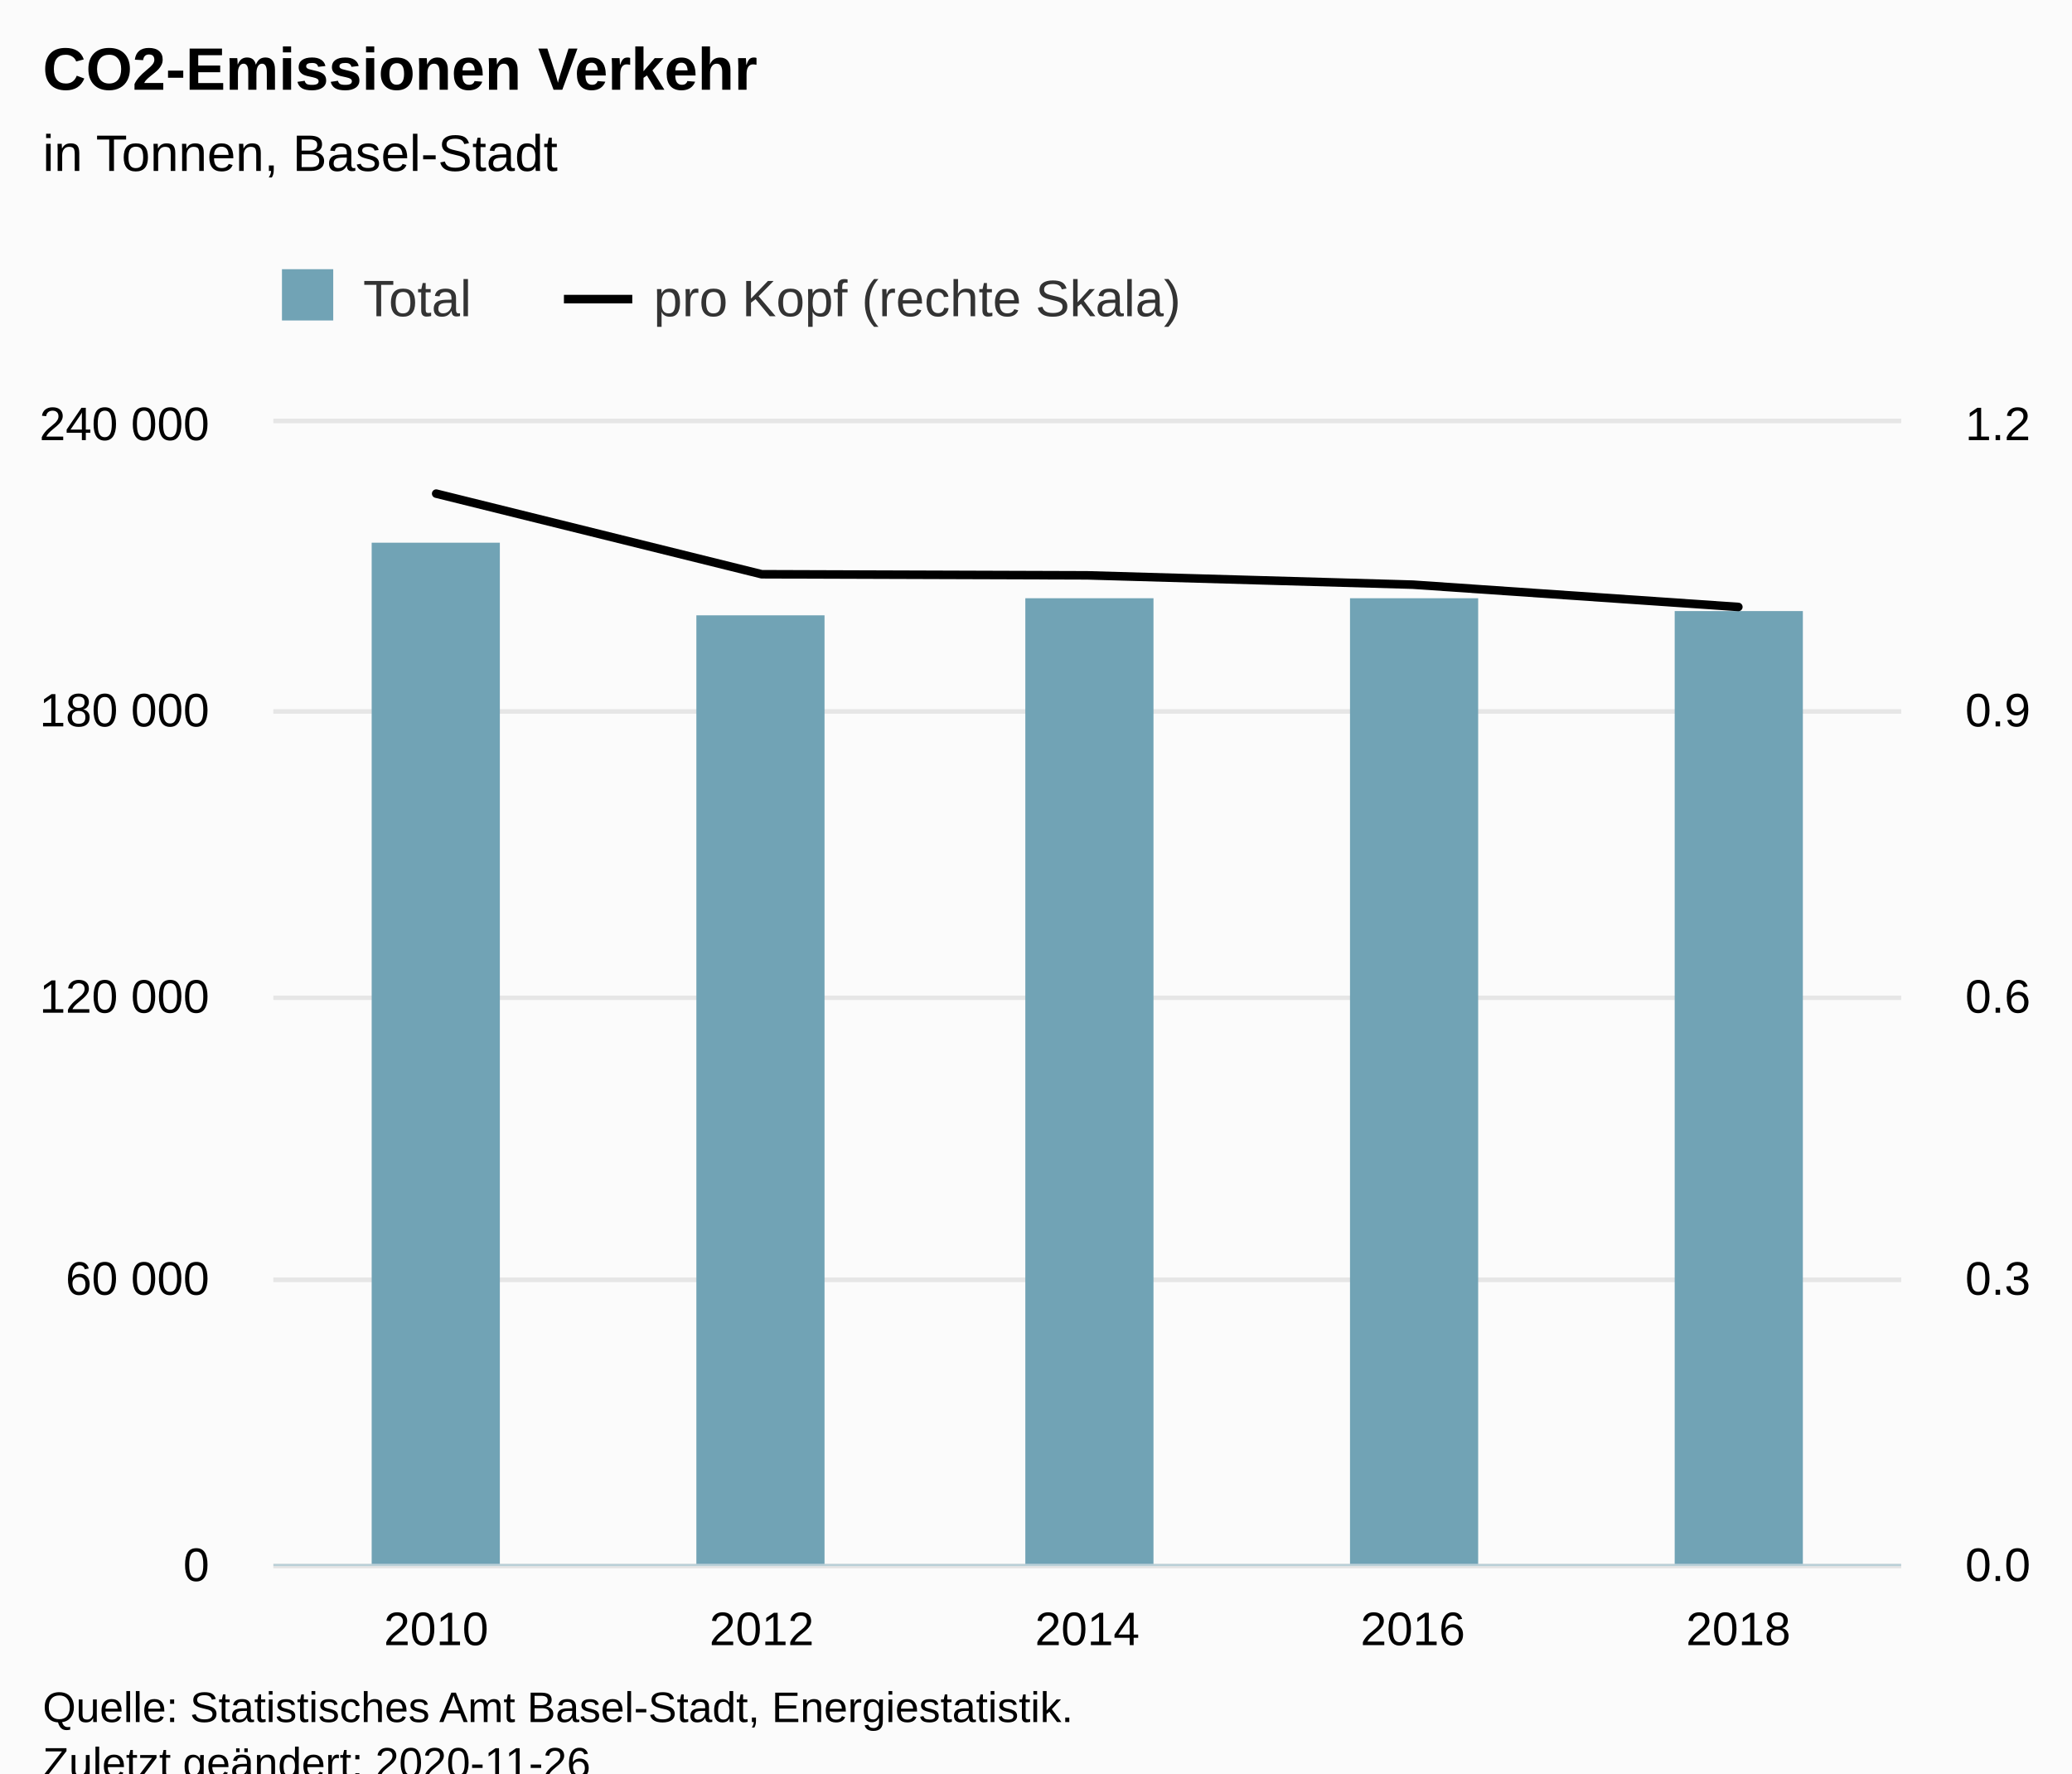
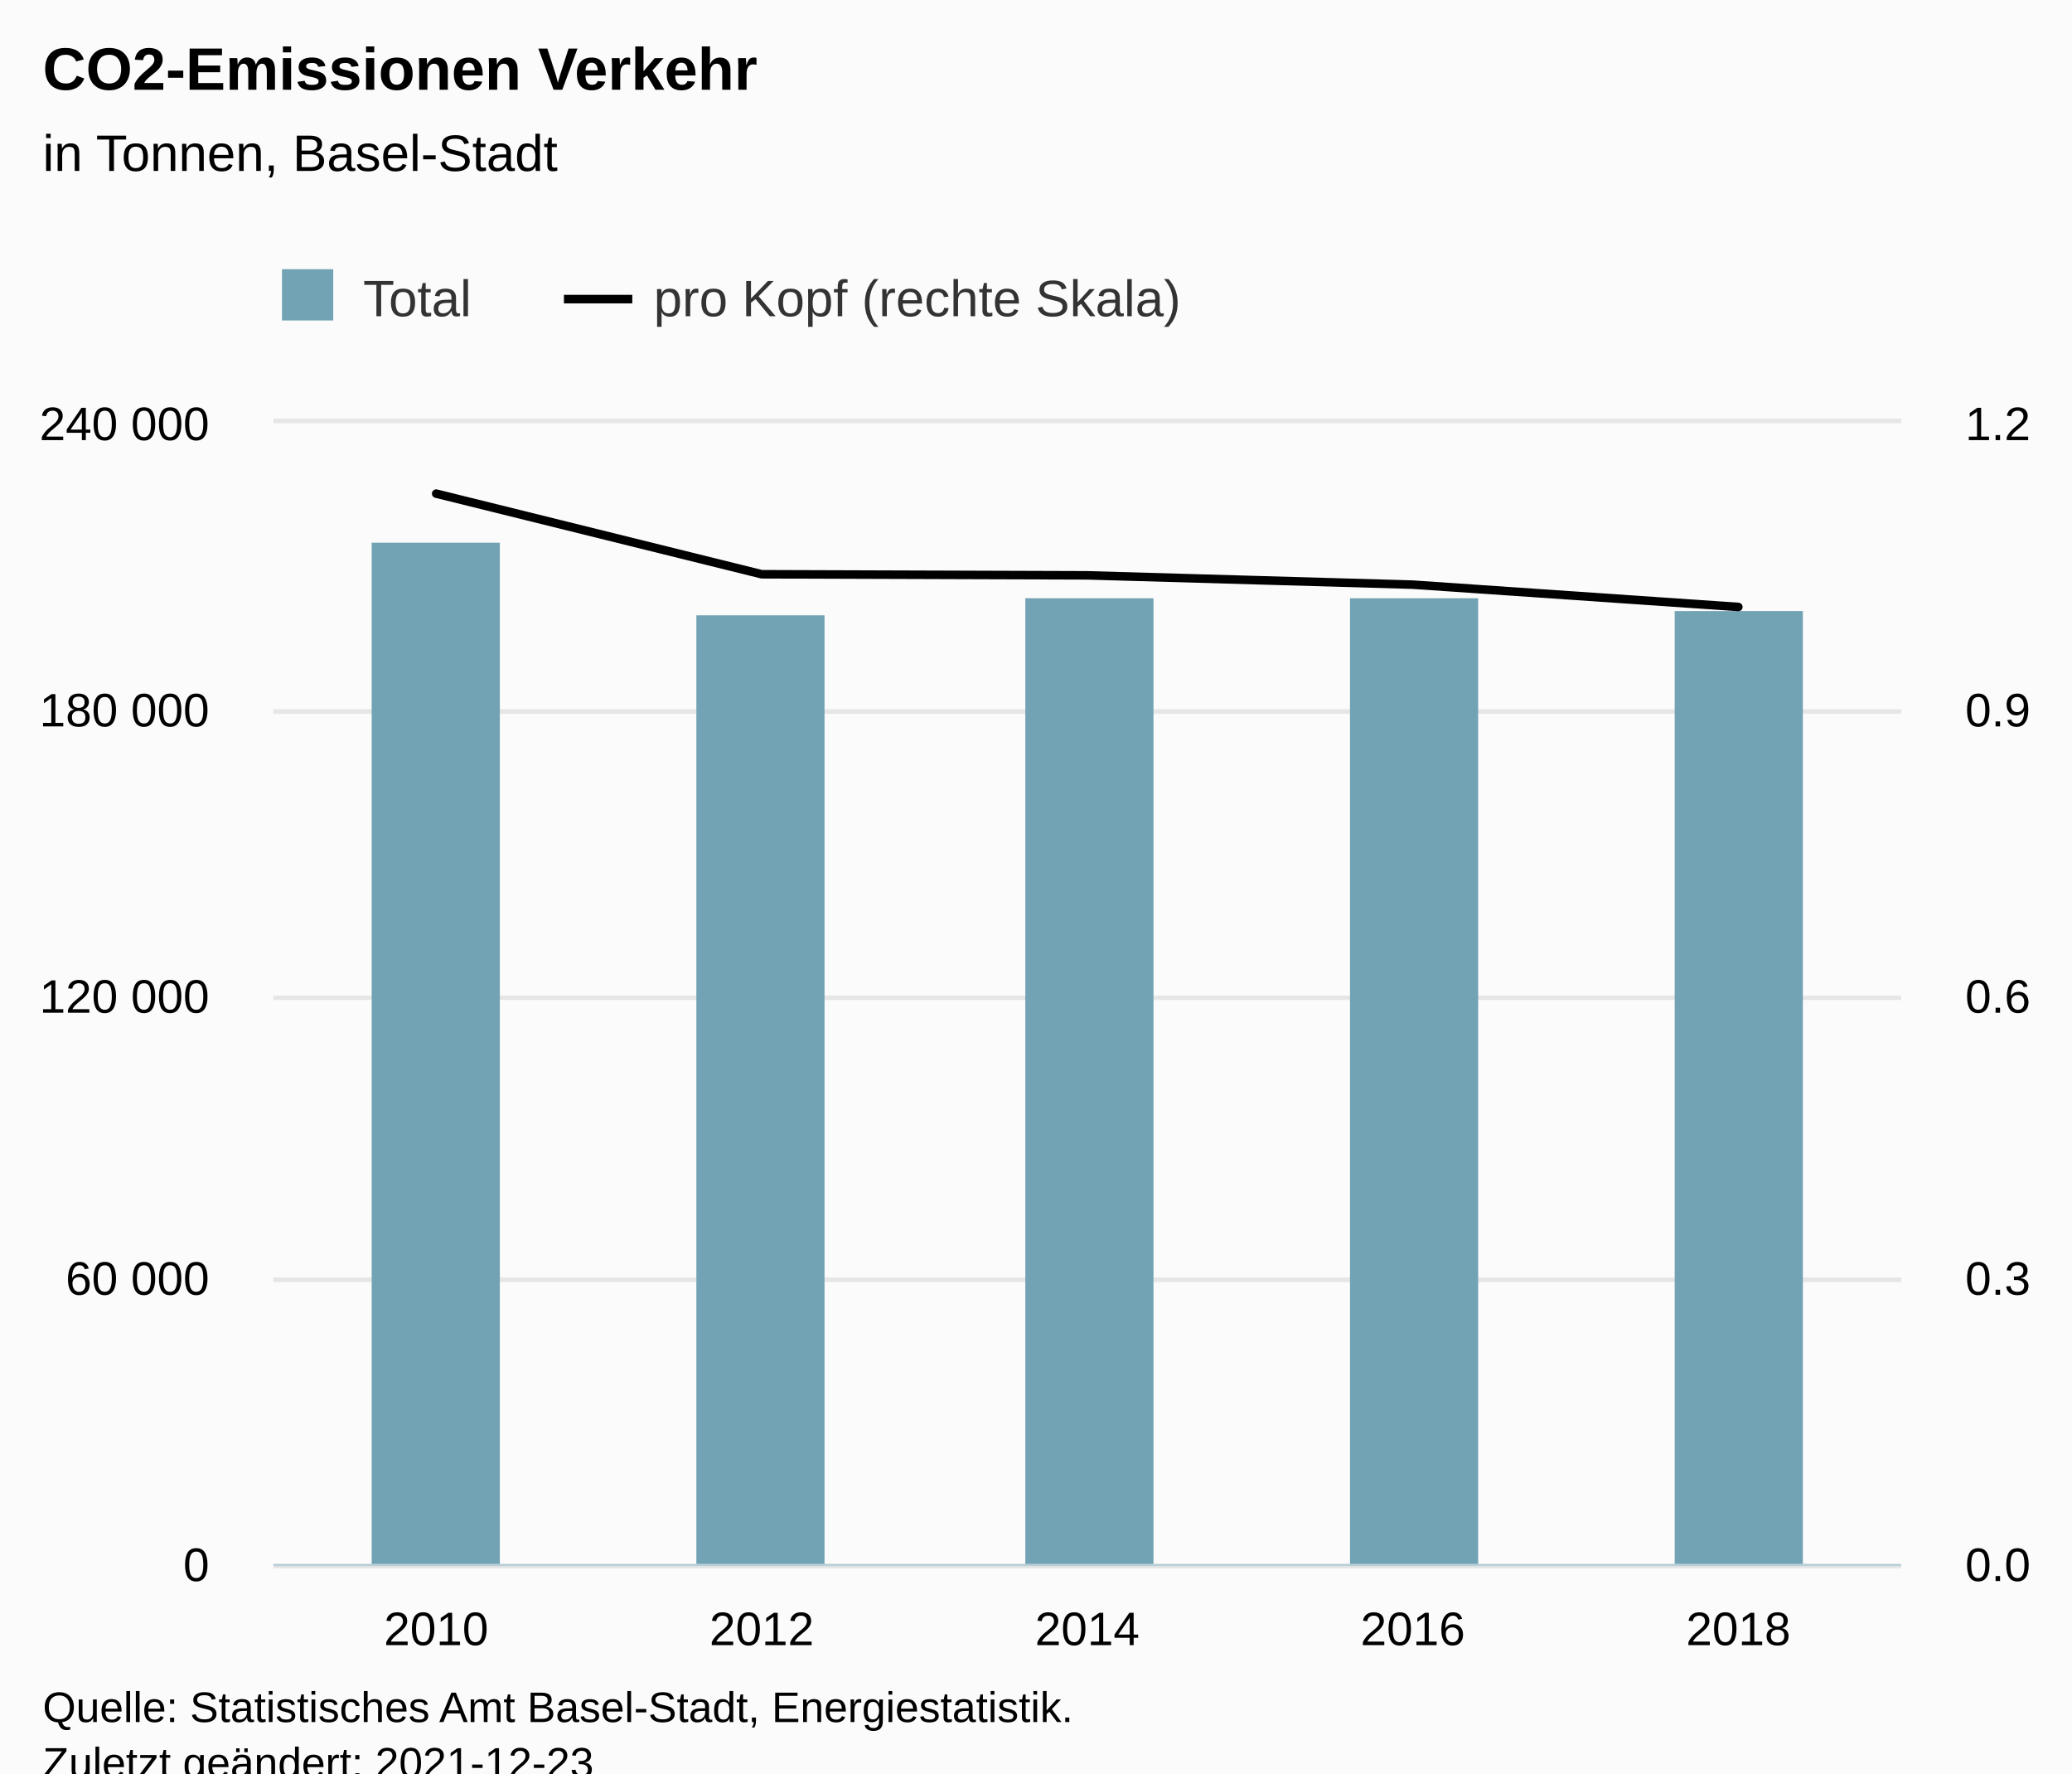
<svg xmlns="http://www.w3.org/2000/svg" version="1.1" class="highcharts-root" style="font-family:Arial;font-size:12px;" viewBox="0 0 485 415">
  <defs>
-     <clipPath id="highcharts-vlpu597-18-">
+     <clipPath id="highcharts-ikmrga0-19-">
      <rect x="0" y="0" width="381" height="267" fill="none" />
    </clipPath>
-     <clipPath id="highcharts-vlpu597-24-">
+     <clipPath id="highcharts-ikmrga0-25-">
      <rect x="0" y="0" width="381" height="267" fill="none" />
    </clipPath>
-     <clipPath id="highcharts-vlpu597-30-">
+     <clipPath id="highcharts-ikmrga0-31-">
      <rect x="0" y="0" width="381" height="267" fill="none" />
+     </clipPath>
+     <clipPath id="highcharts-ikmrga0-32-">
+       <rect x="64" y="99" width="381" height="267" fill="none" />
    </clipPath>
  </defs>
  <rect fill="#fbfbfb" class="highcharts-background" x="0" y="0" width="485" height="428" rx="0" ry="0" />
  <rect fill="none" class="highcharts-plot-background" x="64" y="99" width="381" height="267" />
  <g class="highcharts-pane-group" data-z-index="0" />
  <g class="highcharts-grid highcharts-xaxis-grid" data-z-index="1">
    <path fill="none" data-z-index="1" class="highcharts-grid-line" d="M 139.5 99 L 139.5 366" opacity="1" />
    <path fill="none" data-z-index="1" class="highcharts-grid-line" d="M 215.5 99 L 215.5 366" opacity="1" />
    <path fill="none" data-z-index="1" class="highcharts-grid-line" d="M 292.5 99 L 292.5 366" opacity="1" />
    <path fill="none" data-z-index="1" class="highcharts-grid-line" d="M 368.5 99 L 368.5 366" opacity="1" />
    <path fill="none" data-z-index="1" class="highcharts-grid-line" d="M 444.5 99 L 444.5 366" opacity="1" />
    <path fill="none" data-z-index="1" class="highcharts-grid-line" d="M 63.5 99 L 63.5 366" opacity="1" />
  </g>
  <g class="highcharts-grid highcharts-yaxis-grid" data-z-index="1">
    <path fill="none" stroke="#e6e6e6" stroke-width="1" data-z-index="1" class="highcharts-grid-line" d="M 64 366.5 L 445 366.5" opacity="1" />
    <path fill="none" stroke="#e6e6e6" stroke-width="1" data-z-index="1" class="highcharts-grid-line" d="M 64 299.5 L 445 299.5" opacity="1" />
    <path fill="none" stroke="#e6e6e6" stroke-width="1" data-z-index="1" class="highcharts-grid-line" d="M 64 233.5 L 445 233.5" opacity="1" />
    <path fill="none" stroke="#e6e6e6" stroke-width="1" data-z-index="1" class="highcharts-grid-line" d="M 64 166.5 L 445 166.5" opacity="1" />
    <path fill="none" stroke="#e6e6e6" stroke-width="1" data-z-index="1" class="highcharts-grid-line" d="M 64 98.5 L 445 98.5" opacity="1" />
  </g>
  <g class="highcharts-grid highcharts-yaxis-grid" data-z-index="1">
    <path fill="none" stroke="#e6e6e6" stroke-width="1" data-z-index="1" class="highcharts-grid-line" d="M 64 366.5 L 445 366.5" opacity="1" />
    <path fill="none" stroke="#e6e6e6" stroke-width="1" data-z-index="1" class="highcharts-grid-line" d="M 64 299.5 L 445 299.5" opacity="1" />
    <path fill="none" stroke="#e6e6e6" stroke-width="1" data-z-index="1" class="highcharts-grid-line" d="M 64 233.5 L 445 233.5" opacity="1" />
    <path fill="none" stroke="#e6e6e6" stroke-width="1" data-z-index="1" class="highcharts-grid-line" d="M 64 166.5 L 445 166.5" opacity="1" />
    <path fill="none" stroke="#e6e6e6" stroke-width="1" data-z-index="1" class="highcharts-grid-line" d="M 64 98.5 L 445 98.5" opacity="1" />
  </g>
  <rect fill="none" class="highcharts-plot-border" data-z-index="1" x="64" y="99" width="381" height="267" />
  <g class="highcharts-axis highcharts-xaxis" data-z-index="2">
    <path fill="none" class="highcharts-axis-line" stroke="#B9CFD7" stroke-width="0.5" data-z-index="7" d="M 64 366.25 L 445 366.25" />
  </g>
  <g class="highcharts-axis highcharts-yaxis" data-z-index="2">
    <path fill="none" class="highcharts-axis-line" data-z-index="7" d="M 64 99 L 64 366" />
  </g>
  <g class="highcharts-axis highcharts-yaxis" data-z-index="2">
    <path fill="none" class="highcharts-axis-line" data-z-index="7" d="M 445 99 L 445 366" />
  </g>
  <g class="highcharts-series-group" data-z-index="3">
-     <g class="highcharts-series highcharts-series-0 highcharts-column-series" data-z-index="0.1" opacity="1" transform="translate(64,99) scale(1 1)" clip-path="url(#highcharts-vlpu597-24-)">
+     <g class="highcharts-series highcharts-series-0 highcharts-column-series" data-z-index="0.1" opacity="1" transform="translate(64,99) scale(1 1)" clip-path="url(#highcharts-ikmrga0-25-)">
      <rect x="23" y="28" width="30" height="240" fill="#71A3B5" opacity="1" class="highcharts-point" />
      <rect x="99" y="45" width="30" height="223" fill="#71A3B5" opacity="1" class="highcharts-point" />
      <rect x="176" y="41" width="30" height="227" fill="#71A3B5" opacity="1" class="highcharts-point" />
      <rect x="252" y="41" width="30" height="227" fill="#71A3B5" opacity="1" class="highcharts-point" />
      <rect x="328" y="44" width="30" height="224" fill="#71A3B5" opacity="1" class="highcharts-point" />
    </g>
    <g class="highcharts-markers highcharts-series-0 highcharts-column-series" data-z-index="0.1" opacity="1" transform="translate(64,99) scale(1 1)" clip-path="none" />
-     <g class="highcharts-series highcharts-series-1 highcharts-line-series" data-z-index="0.1" opacity="1" transform="translate(64,99) scale(1 1)" clip-path="url(#highcharts-vlpu597-30-)">
+     <g class="highcharts-series highcharts-series-1 highcharts-line-series" data-z-index="0.1" opacity="1" transform="translate(64,99) scale(1 1)" clip-path="url(#highcharts-ikmrga0-31-)">
      <path fill="none" d="M 38.1 16.52 L 114.3 35.39 L 190.5 35.643 L 266.7 37.824 L 342.9 43.043" class="highcharts-graph" data-z-index="1" stroke="#000000" stroke-width="2" stroke-linejoin="round" stroke-linecap="round" />
    </g>
    <g class="highcharts-markers highcharts-series-1 highcharts-line-series" data-z-index="0.1" opacity="1" transform="translate(64,99) scale(1 1)" clip-path="none" />
  </g>
  <text x="10" text-anchor="start" class="highcharts-title" data-z-index="4" style="color:#000000;font-size:14px;font-weight:bold;fill:#000000;" y="21">
    <tspan>CO2-Emissionen Verkehr</tspan>
  </text>
  <text x="10" text-anchor="start" class="highcharts-subtitle" data-z-index="4" style="color:#000000;font-size:12px;font-weight:normal;fill:#000000;" y="40">
    <tspan>in Tonnen, Basel-Stadt</tspan>
  </text>
  <text x="10" text-anchor="start" class="highcharts-caption" data-z-index="4" style="color:#666666;fill:#666666;" y="400" />
  <g class="highcharts-legend" data-z-index="7" transform="translate(56,56)">
    <rect fill="none" class="highcharts-legend-box" rx="0" ry="0" x="0" y="0" width="230" height="31" visibility="visible" />
    <g data-z-index="1">
      <g>
        <g class="highcharts-legend-item highcharts-column-series highcharts-color-undefined highcharts-series-0" data-z-index="1" transform="translate(8,3)">
          <text x="21" style="color:#333333;cursor:pointer;font-size:12px;font-weight:normal;fill:#333333;" text-anchor="start" data-z-index="2" y="15">
            <tspan>Total</tspan>
          </text>
          <rect x="2" y="4" width="12" height="12" fill="#71A3B5" class="highcharts-point" data-z-index="3" />
        </g>
        <g class="highcharts-legend-item highcharts-line-series highcharts-color-undefined highcharts-series-1" data-z-index="1" transform="translate(76,3)">
          <path fill="none" d="M 0 11 L 16 11" class="highcharts-graph" stroke="#000000" stroke-width="2" />
          <text x="21" y="15" style="color:#333333;cursor:pointer;font-size:12px;font-weight:normal;fill:#333333;" text-anchor="start" data-z-index="2">
            <tspan>pro Kopf (rechte Skala)</tspan>
          </text>
        </g>
      </g>
    </g>
  </g>
  <g class="highcharts-axis-labels highcharts-xaxis-labels" data-z-index="7">
    <text x="102.1" style="color:#000000;cursor:default;font-size:11px;fill:#000000;" text-anchor="middle" transform="translate(0,0)" y="385" opacity="1">2010</text>
    <text x="178.3" style="color:#000000;cursor:default;font-size:11px;fill:#000000;" text-anchor="middle" transform="translate(0,0)" y="385" opacity="1">2012</text>
    <text x="254.5" style="color:#000000;cursor:default;font-size:11px;fill:#000000;" text-anchor="middle" transform="translate(0,0)" y="385" opacity="1">2014</text>
    <text x="330.7" style="color:#000000;cursor:default;font-size:11px;fill:#000000;" text-anchor="middle" transform="translate(0,0)" y="385" opacity="1">2016</text>
    <text x="406.9" style="color:#000000;cursor:default;font-size:11px;fill:#000000;" text-anchor="middle" transform="translate(0,0)" y="385" opacity="1">2018</text>
  </g>
  <g class="highcharts-axis-labels highcharts-yaxis-labels" data-z-index="7">
    <text x="49" style="color:black;cursor:default;font-size:11px;fill:black;" text-anchor="end" transform="translate(0,0)" y="370" opacity="1">0</text>
    <text x="49" style="color:black;cursor:default;font-size:11px;fill:black;" text-anchor="end" transform="translate(0,0)" y="303" opacity="1">
      <tspan>60 000</tspan>
    </text>
    <text x="49" style="color:black;cursor:default;font-size:11px;fill:black;" text-anchor="end" transform="translate(0,0)" y="237" opacity="1">
      <tspan>120 000</tspan>
    </text>
    <text x="49" style="color:black;cursor:default;font-size:11px;fill:black;" text-anchor="end" transform="translate(0,0)" y="170" opacity="1">
      <tspan>180 000</tspan>
    </text>
    <text x="49" style="color:black;cursor:default;font-size:11px;fill:black;" text-anchor="end" transform="translate(0,0)" y="103" opacity="1">
      <tspan>240 000</tspan>
    </text>
  </g>
  <g class="highcharts-axis-labels highcharts-yaxis-labels" data-z-index="7">
    <text x="460" style="color:black;cursor:default;font-size:11px;fill:black;" text-anchor="start" transform="translate(0,0)" y="370" opacity="1">0.0</text>
    <text x="460" style="color:black;cursor:default;font-size:11px;fill:black;" text-anchor="start" transform="translate(0,0)" y="303" opacity="1">0.3</text>
    <text x="460" style="color:black;cursor:default;font-size:11px;fill:black;" text-anchor="start" transform="translate(0,0)" y="237" opacity="1">0.6</text>
    <text x="460" style="color:black;cursor:default;font-size:11px;fill:black;" text-anchor="start" transform="translate(0,0)" y="170" opacity="1">0.9</text>
    <text x="460" style="color:black;cursor:default;font-size:11px;fill:black;" text-anchor="start" transform="translate(0,0)" y="103" opacity="1">1.2</text>
  </g>
  <text x="10" class="highcharts-credits" text-anchor="start" data-z-index="8" style="cursor:default;color:#000000;font-size:10px;fill:#000000;" y="403">
    <tspan>Quelle: Statistisches Amt Basel-Stadt, Energiestatistik.</tspan>
-     <tspan x="10" dy="13">Zuletzt geändert: 2020-11-26</tspan>
+     <tspan x="10" dy="13">Zuletzt geändert: 2021-12-23</tspan>
  </text>
+   <g class="highcharts-control-points" data-z-index="99" clip-path="url(#highcharts-ikmrga0-32-)" />
</svg>
